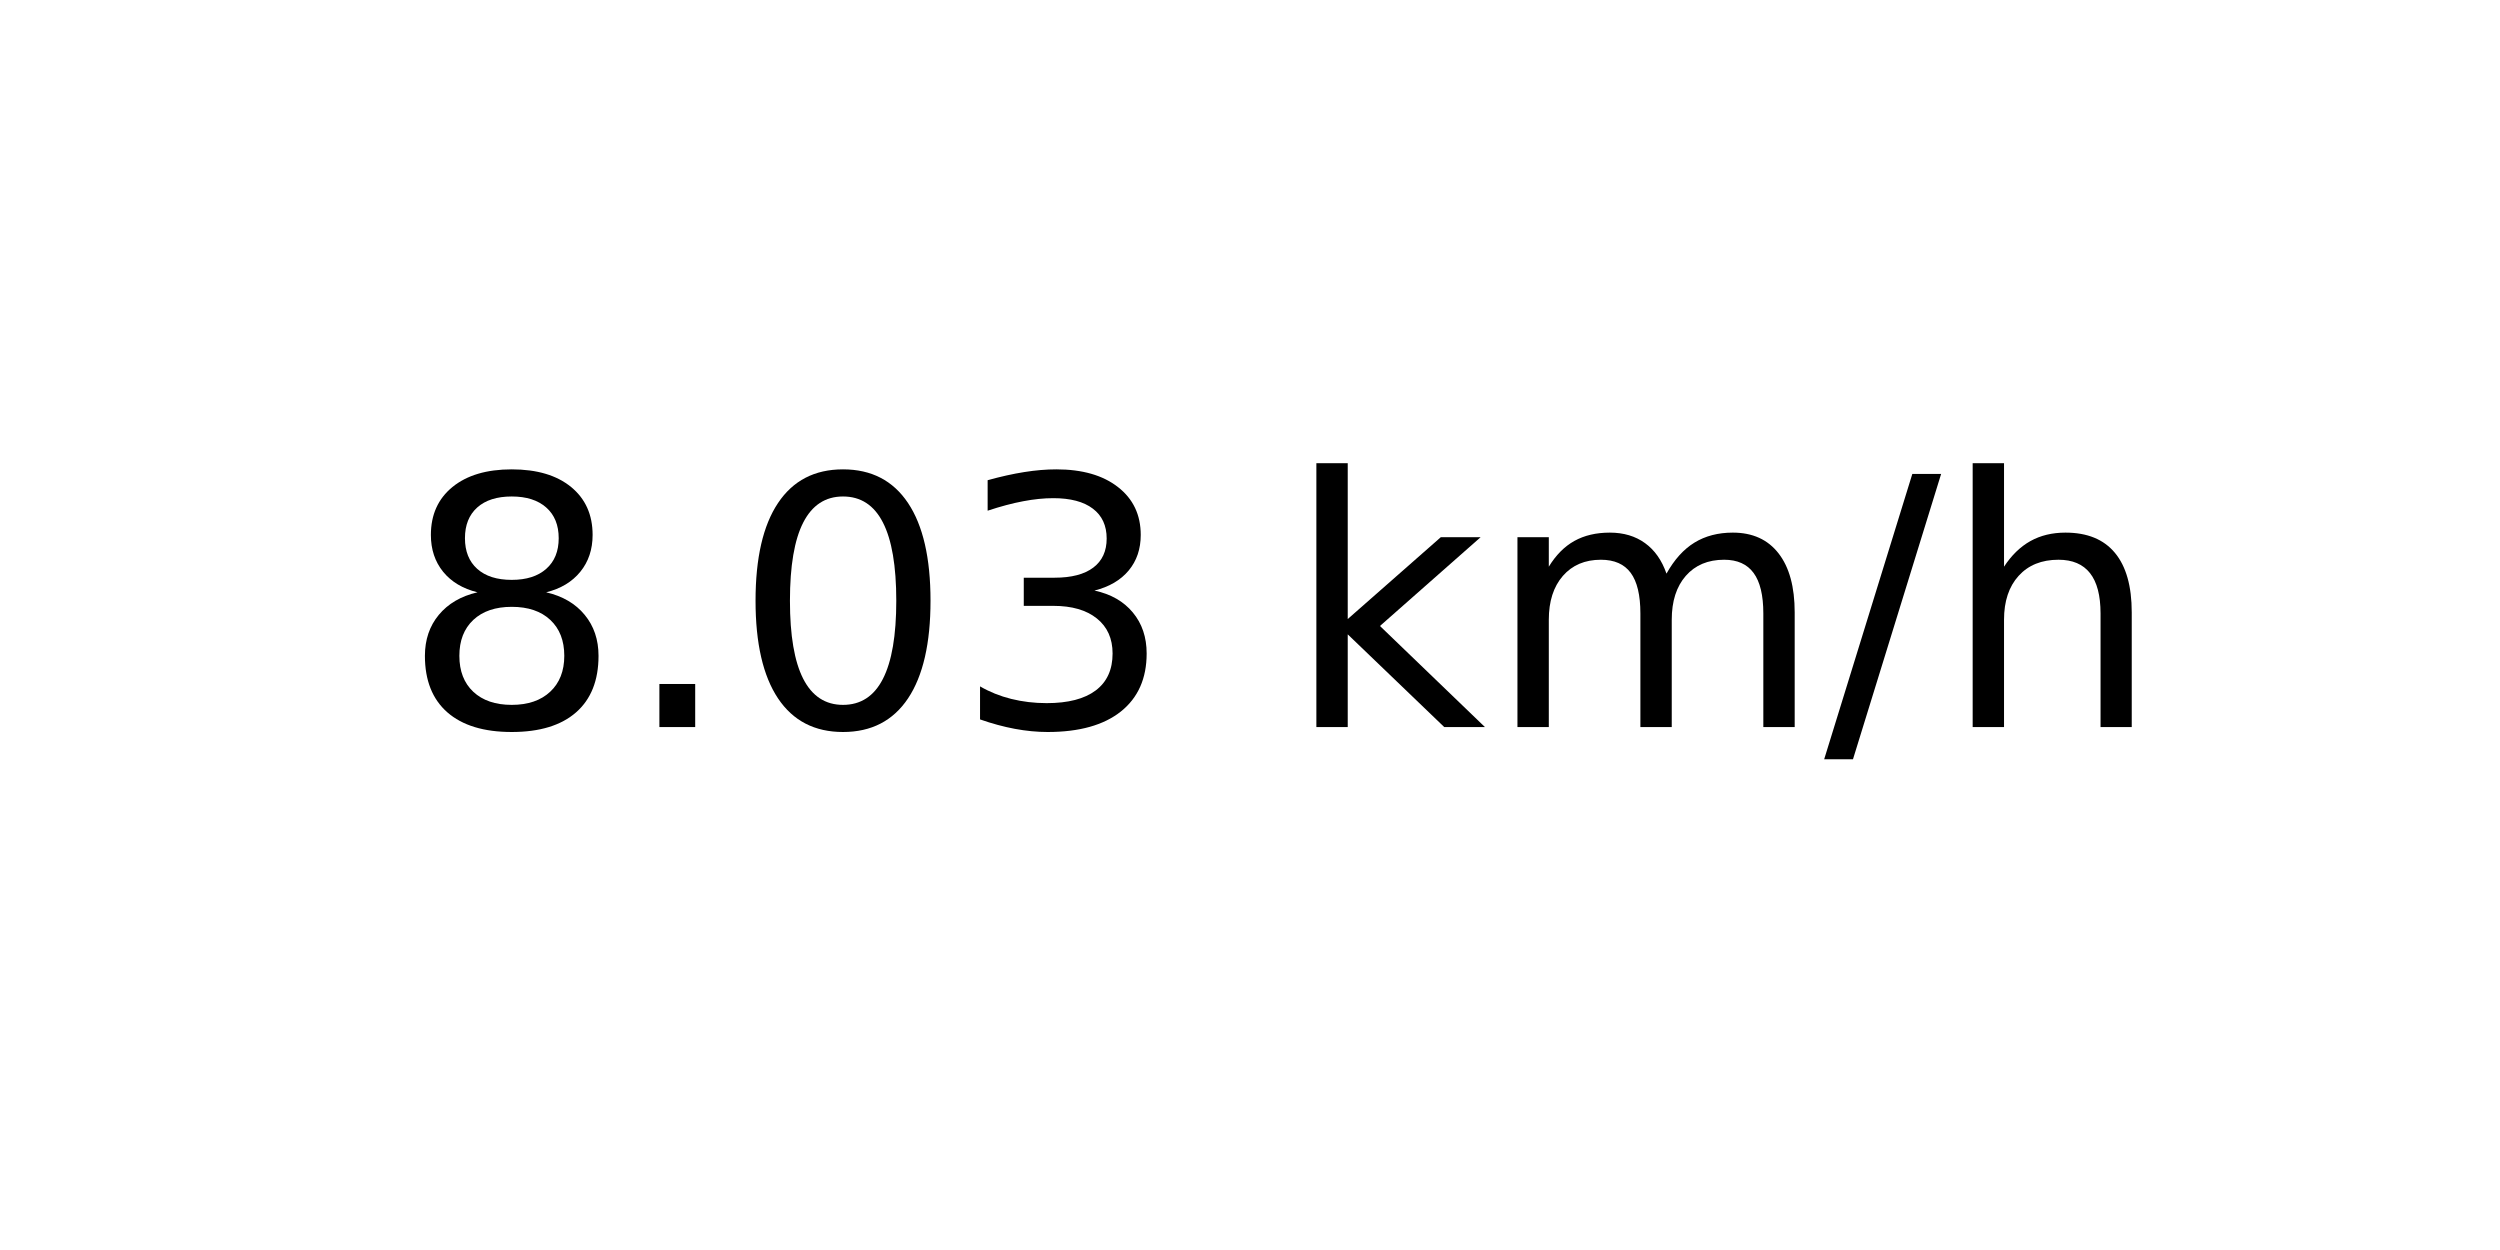
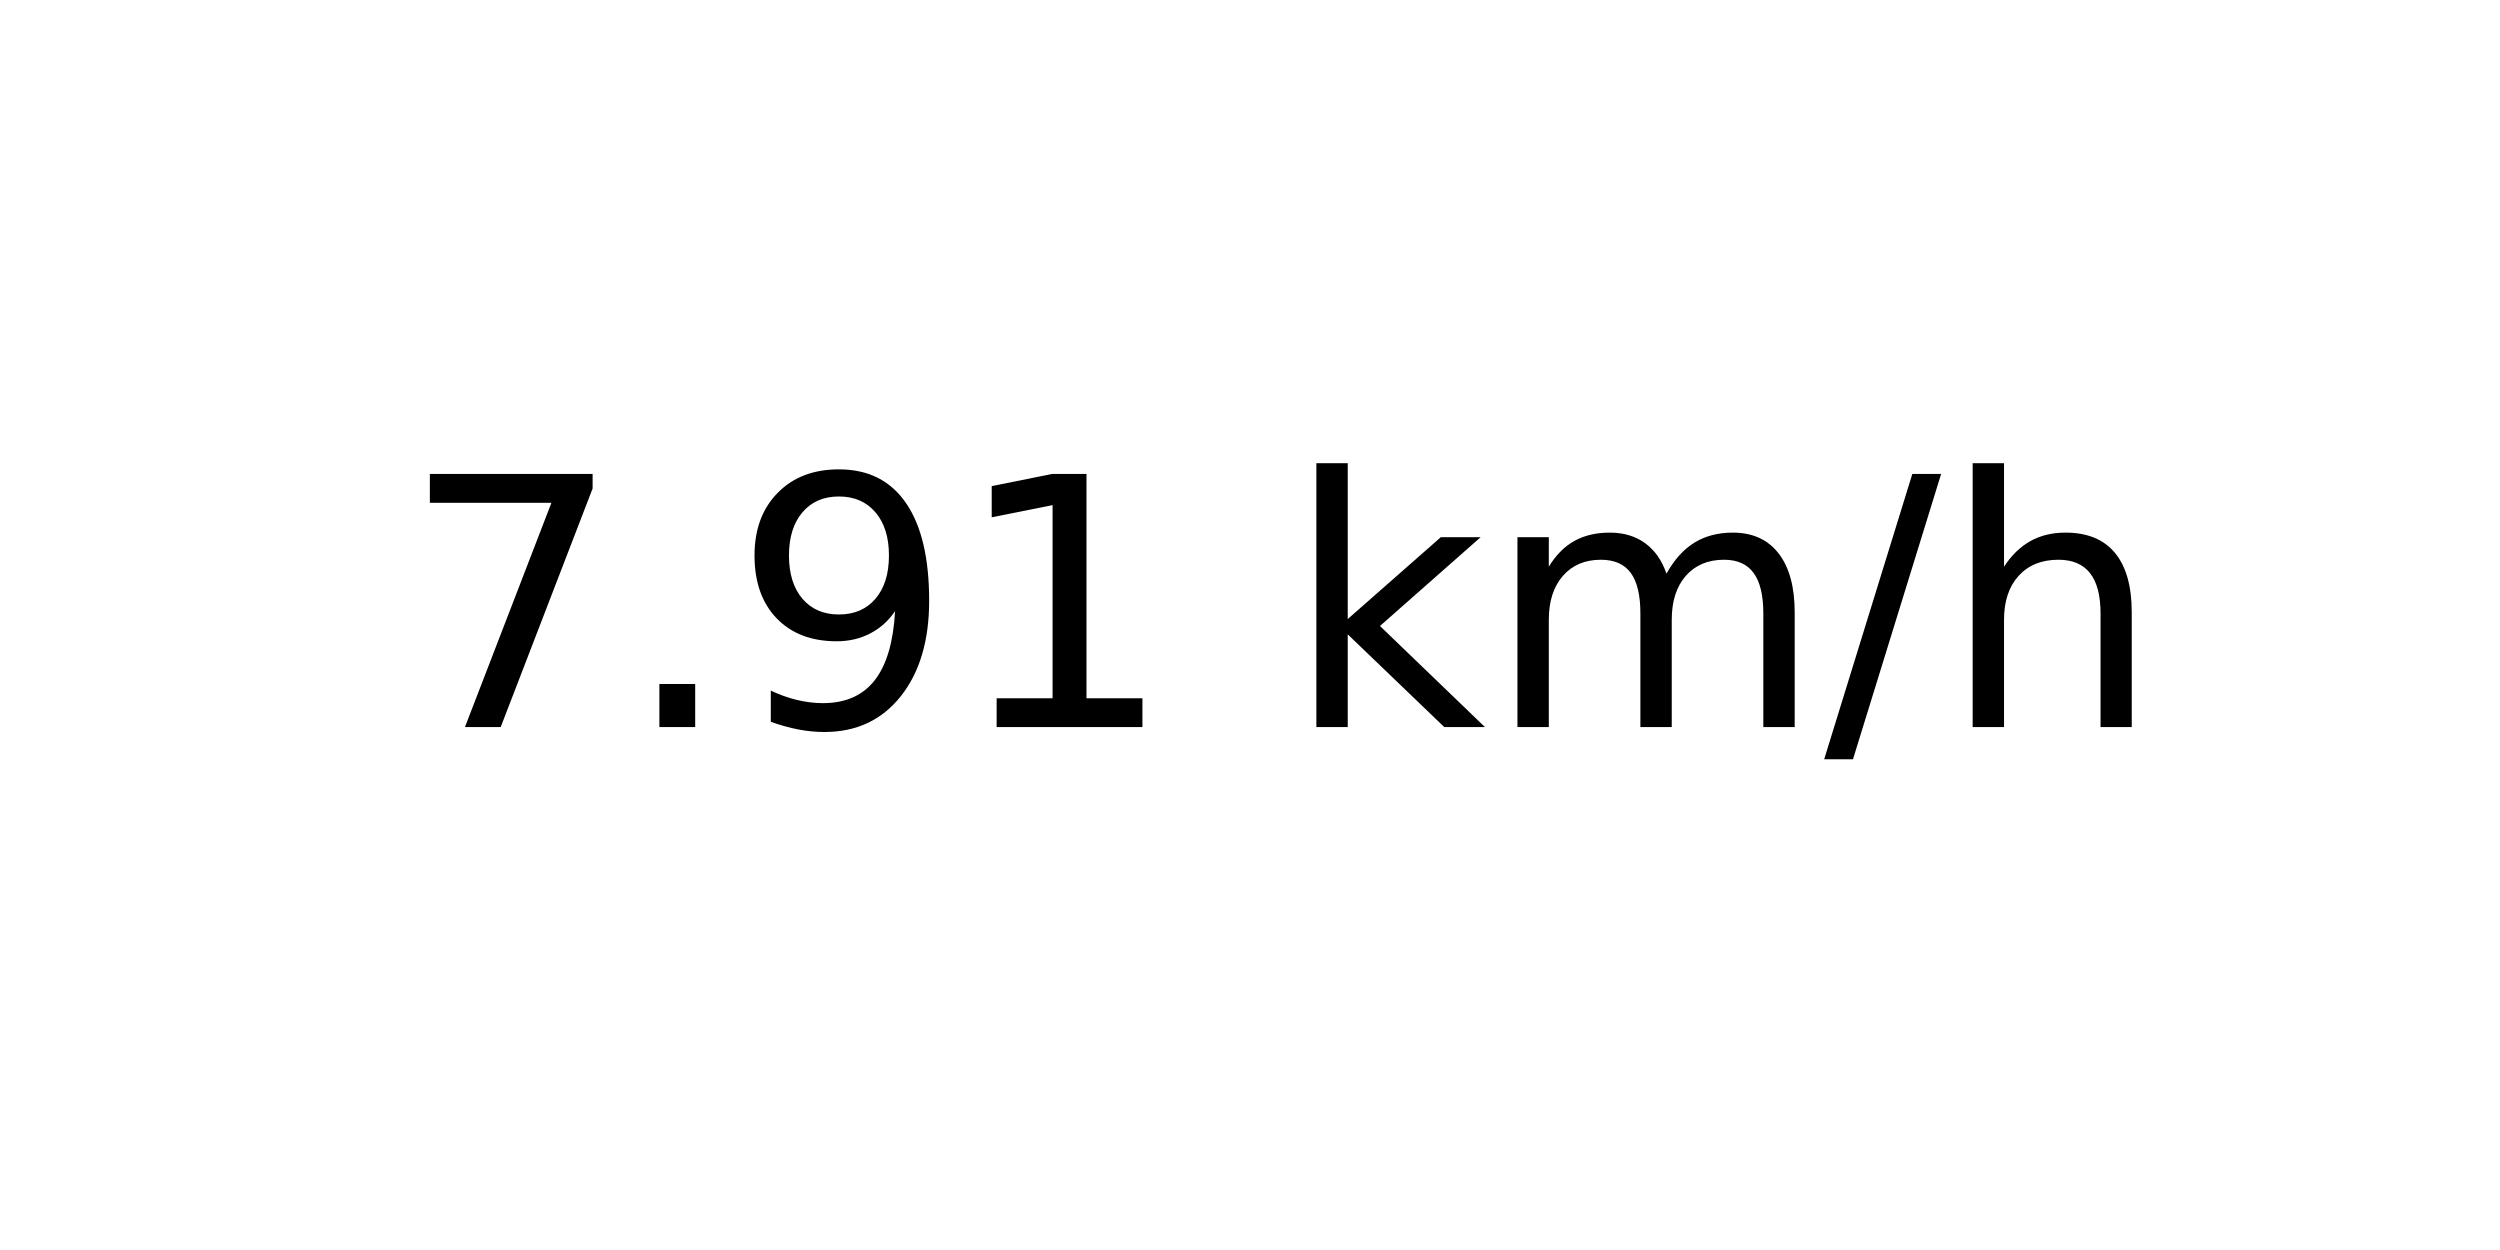
<svg xmlns="http://www.w3.org/2000/svg" xmlns:xlink="http://www.w3.org/1999/xlink" width="72pt" height="36pt" viewBox="0 0 72 36" version="1.1">
  <defs>
    <style type="text/css">*{stroke-linejoin: round; stroke-linecap: butt}</style>
  </defs>
  <g id="figure_1">
    <g id="axes_1">
      <g id="text_1">
        <g transform="translate(11.55937 20.93937) scale(0.1 -0.1)">
          <defs>
-             <path id="DejaVuSans-38" d="M 2034 2216  Q 1584 2216 1326 1975  Q 1069 1734 1069 1313  Q 1069 891 1326 650  Q 1584 409 2034 409  Q 2484 409 2743 651  Q 3003 894 3003 1313  Q 3003 1734 2745 1975  Q 2488 2216 2034 2216  z M 1403 2484  Q 997 2584 770 2862  Q 544 3141 544 3541  Q 544 4100 942 4425  Q 1341 4750 2034 4750  Q 2731 4750 3128 4425  Q 3525 4100 3525 3541  Q 3525 3141 3298 2862  Q 3072 2584 2669 2484  Q 3125 2378 3379 2068  Q 3634 1759 3634 1313  Q 3634 634 3220 271  Q 2806 -91 2034 -91  Q 1263 -91 848 271  Q 434 634 434 1313  Q 434 1759 690 2068  Q 947 2378 1403 2484  z M 1172 3481  Q 1172 3119 1398 2916  Q 1625 2713 2034 2713  Q 2441 2713 2670 2916  Q 2900 3119 2900 3481  Q 2900 3844 2670 4047  Q 2441 4250 2034 4250  Q 1625 4250 1398 4047  Q 1172 3844 1172 3481  z " transform="scale(0.015625)" />
+             <path id="DejaVuSans-37" d="M 525 4666  L 3525 4666  L 3525 4397  L 1831 0  L 1172 0  L 2766 4134  L 525 4134  L 525 4666  z " transform="scale(0.015625)" />
            <path id="DejaVuSans-2e" d="M 684 794  L 1344 794  L 1344 0  L 684 0  L 684 794  z " transform="scale(0.015625)" />
-             <path id="DejaVuSans-30" d="M 2034 4250  Q 1547 4250 1301 3770  Q 1056 3291 1056 2328  Q 1056 1369 1301 889  Q 1547 409 2034 409  Q 2525 409 2770 889  Q 3016 1369 3016 2328  Q 3016 3291 2770 3770  Q 2525 4250 2034 4250  z M 2034 4750  Q 2819 4750 3233 4129  Q 3647 3509 3647 2328  Q 3647 1150 3233 529  Q 2819 -91 2034 -91  Q 1250 -91 836 529  Q 422 1150 422 2328  Q 422 3509 836 4129  Q 1250 4750 2034 4750  z " transform="scale(0.015625)" />
-             <path id="DejaVuSans-33" d="M 2597 2516  Q 3050 2419 3304 2112  Q 3559 1806 3559 1356  Q 3559 666 3084 287  Q 2609 -91 1734 -91  Q 1441 -91 1130 -33  Q 819 25 488 141  L 488 750  Q 750 597 1062 519  Q 1375 441 1716 441  Q 2309 441 2620 675  Q 2931 909 2931 1356  Q 2931 1769 2642 2001  Q 2353 2234 1838 2234  L 1294 2234  L 1294 2753  L 1863 2753  Q 2328 2753 2575 2939  Q 2822 3125 2822 3475  Q 2822 3834 2567 4026  Q 2313 4219 1838 4219  Q 1578 4219 1281 4162  Q 984 4106 628 3988  L 628 4550  Q 988 4650 1302 4700  Q 1616 4750 1894 4750  Q 2613 4750 3031 4423  Q 3450 4097 3450 3541  Q 3450 3153 3228 2886  Q 3006 2619 2597 2516  z " transform="scale(0.015625)" />
+             <path id="DejaVuSans-39" d="M 703 97  L 703 672  Q 941 559 1184 500  Q 1428 441 1663 441  Q 2288 441 2617 861  Q 2947 1281 2994 2138  Q 2813 1869 2534 1725  Q 2256 1581 1919 1581  Q 1219 1581 811 2004  Q 403 2428 403 3163  Q 403 3881 828 4315  Q 1253 4750 1959 4750  Q 2769 4750 3195 4129  Q 3622 3509 3622 2328  Q 3622 1225 3098 567  Q 2575 -91 1691 -91  Q 1453 -91 1209 -44  Q 966 3 703 97  z M 1959 2075  Q 2384 2075 2632 2365  Q 2881 2656 2881 3163  Q 2881 3666 2632 3958  Q 2384 4250 1959 4250  Q 1534 4250 1286 3958  Q 1038 3666 1038 3163  Q 1038 2656 1286 2365  Q 1534 2075 1959 2075  z " transform="scale(0.015625)" />
+             <path id="DejaVuSans-31" d="M 794 531  L 1825 531  L 1825 4091  L 703 3866  L 703 4441  L 1819 4666  L 2450 4666  L 2450 531  L 3481 531  L 3481 0  L 794 0  L 794 531  z " transform="scale(0.015625)" />
            <path id="DejaVuSans-20" transform="scale(0.015625)" />
            <path id="DejaVuSans-6b" d="M 581 4863  L 1159 4863  L 1159 1991  L 2875 3500  L 3609 3500  L 1753 1863  L 3688 0  L 2938 0  L 1159 1709  L 1159 0  L 581 0  L 581 4863  z " transform="scale(0.015625)" />
            <path id="DejaVuSans-6d" d="M 3328 2828  Q 3544 3216 3844 3400  Q 4144 3584 4550 3584  Q 5097 3584 5394 3201  Q 5691 2819 5691 2113  L 5691 0  L 5113 0  L 5113 2094  Q 5113 2597 4934 2840  Q 4756 3084 4391 3084  Q 3944 3084 3684 2787  Q 3425 2491 3425 1978  L 3425 0  L 2847 0  L 2847 2094  Q 2847 2600 2669 2842  Q 2491 3084 2119 3084  Q 1678 3084 1418 2786  Q 1159 2488 1159 1978  L 1159 0  L 581 0  L 581 3500  L 1159 3500  L 1159 2956  Q 1356 3278 1631 3431  Q 1906 3584 2284 3584  Q 2666 3584 2933 3390  Q 3200 3197 3328 2828  z " transform="scale(0.015625)" />
            <path id="DejaVuSans-2f" d="M 1625 4666  L 2156 4666  L 531 -594  L 0 -594  L 1625 4666  z " transform="scale(0.015625)" />
            <path id="DejaVuSans-68" d="M 3513 2113  L 3513 0  L 2938 0  L 2938 2094  Q 2938 2591 2744 2837  Q 2550 3084 2163 3084  Q 1697 3084 1428 2787  Q 1159 2491 1159 1978  L 1159 0  L 581 0  L 581 4863  L 1159 4863  L 1159 2956  Q 1366 3272 1645 3428  Q 1925 3584 2291 3584  Q 2894 3584 3203 3211  Q 3513 2838 3513 2113  z " transform="scale(0.015625)" />
          </defs>
-           <use xlink:href="#DejaVuSans-38" />
+           <use xlink:href="#DejaVuSans-37" />
          <use xlink:href="#DejaVuSans-2e" x="63.623" />
-           <use xlink:href="#DejaVuSans-30" x="95.41" />
-           <use xlink:href="#DejaVuSans-33" x="159.033" />
+           <use xlink:href="#DejaVuSans-39" x="95.41" />
+           <use xlink:href="#DejaVuSans-31" x="159.033" />
          <use xlink:href="#DejaVuSans-20" x="222.656" />
          <use xlink:href="#DejaVuSans-6b" x="254.443" />
          <use xlink:href="#DejaVuSans-6d" x="312.354" />
          <use xlink:href="#DejaVuSans-2f" x="409.766" />
          <use xlink:href="#DejaVuSans-68" x="443.457" />
        </g>
      </g>
    </g>
  </g>
</svg>
